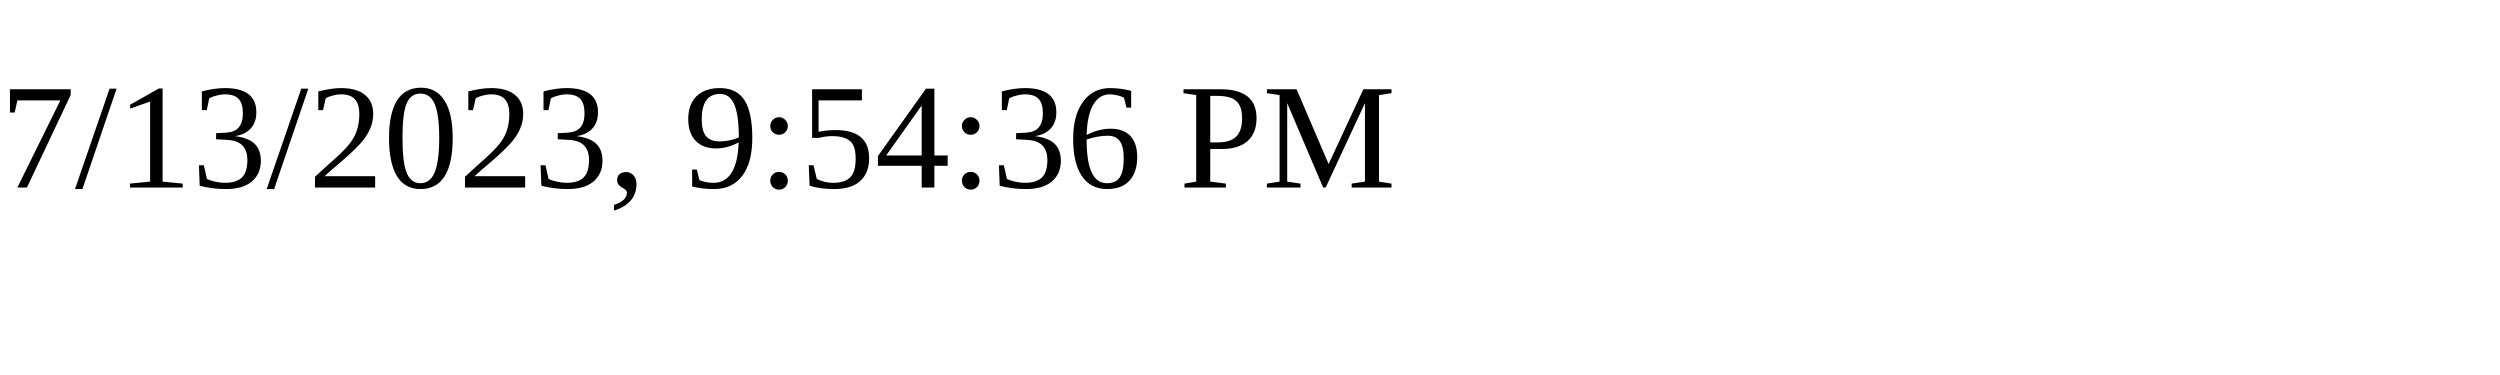
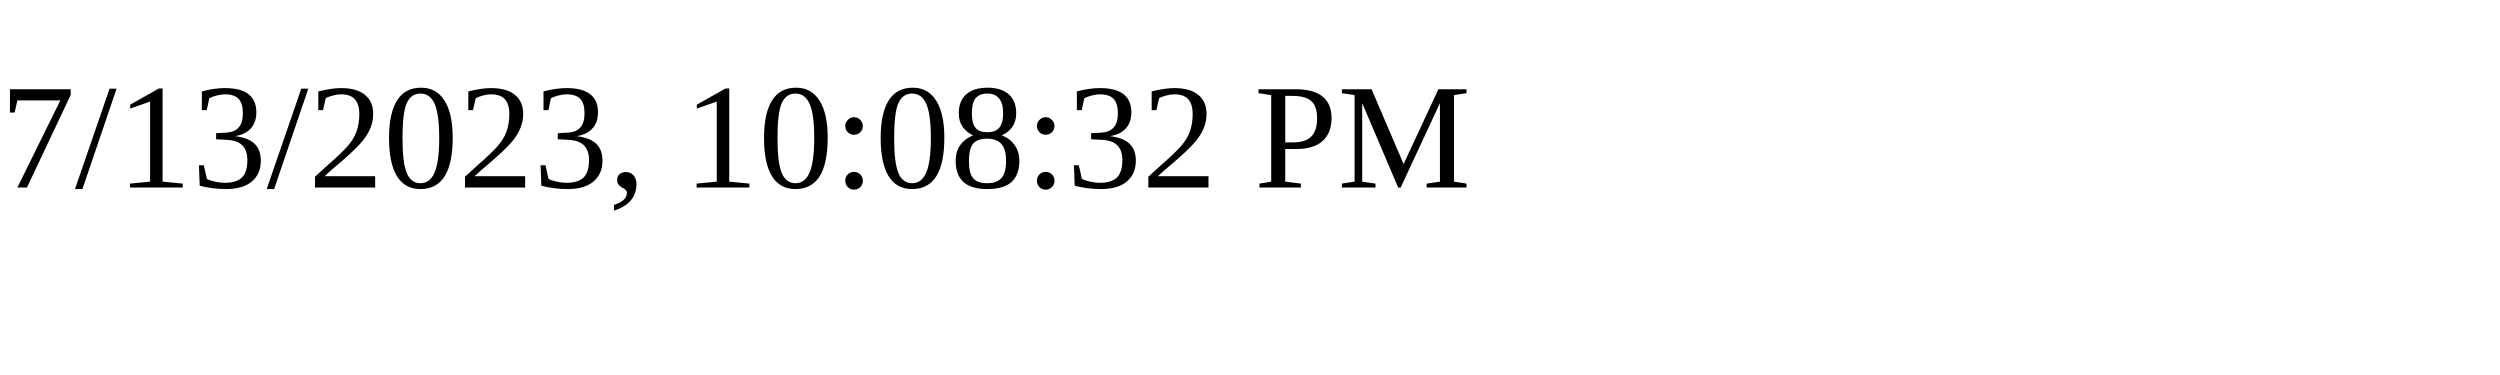
<svg xmlns="http://www.w3.org/2000/svg" height="30" width="200">
-   <text x="0" y="15">7/13/2023, 9:54:36 PM</text>
+   <text x="0" y="15">7/13/2023, 10:08:32 PM</text>
</svg>
